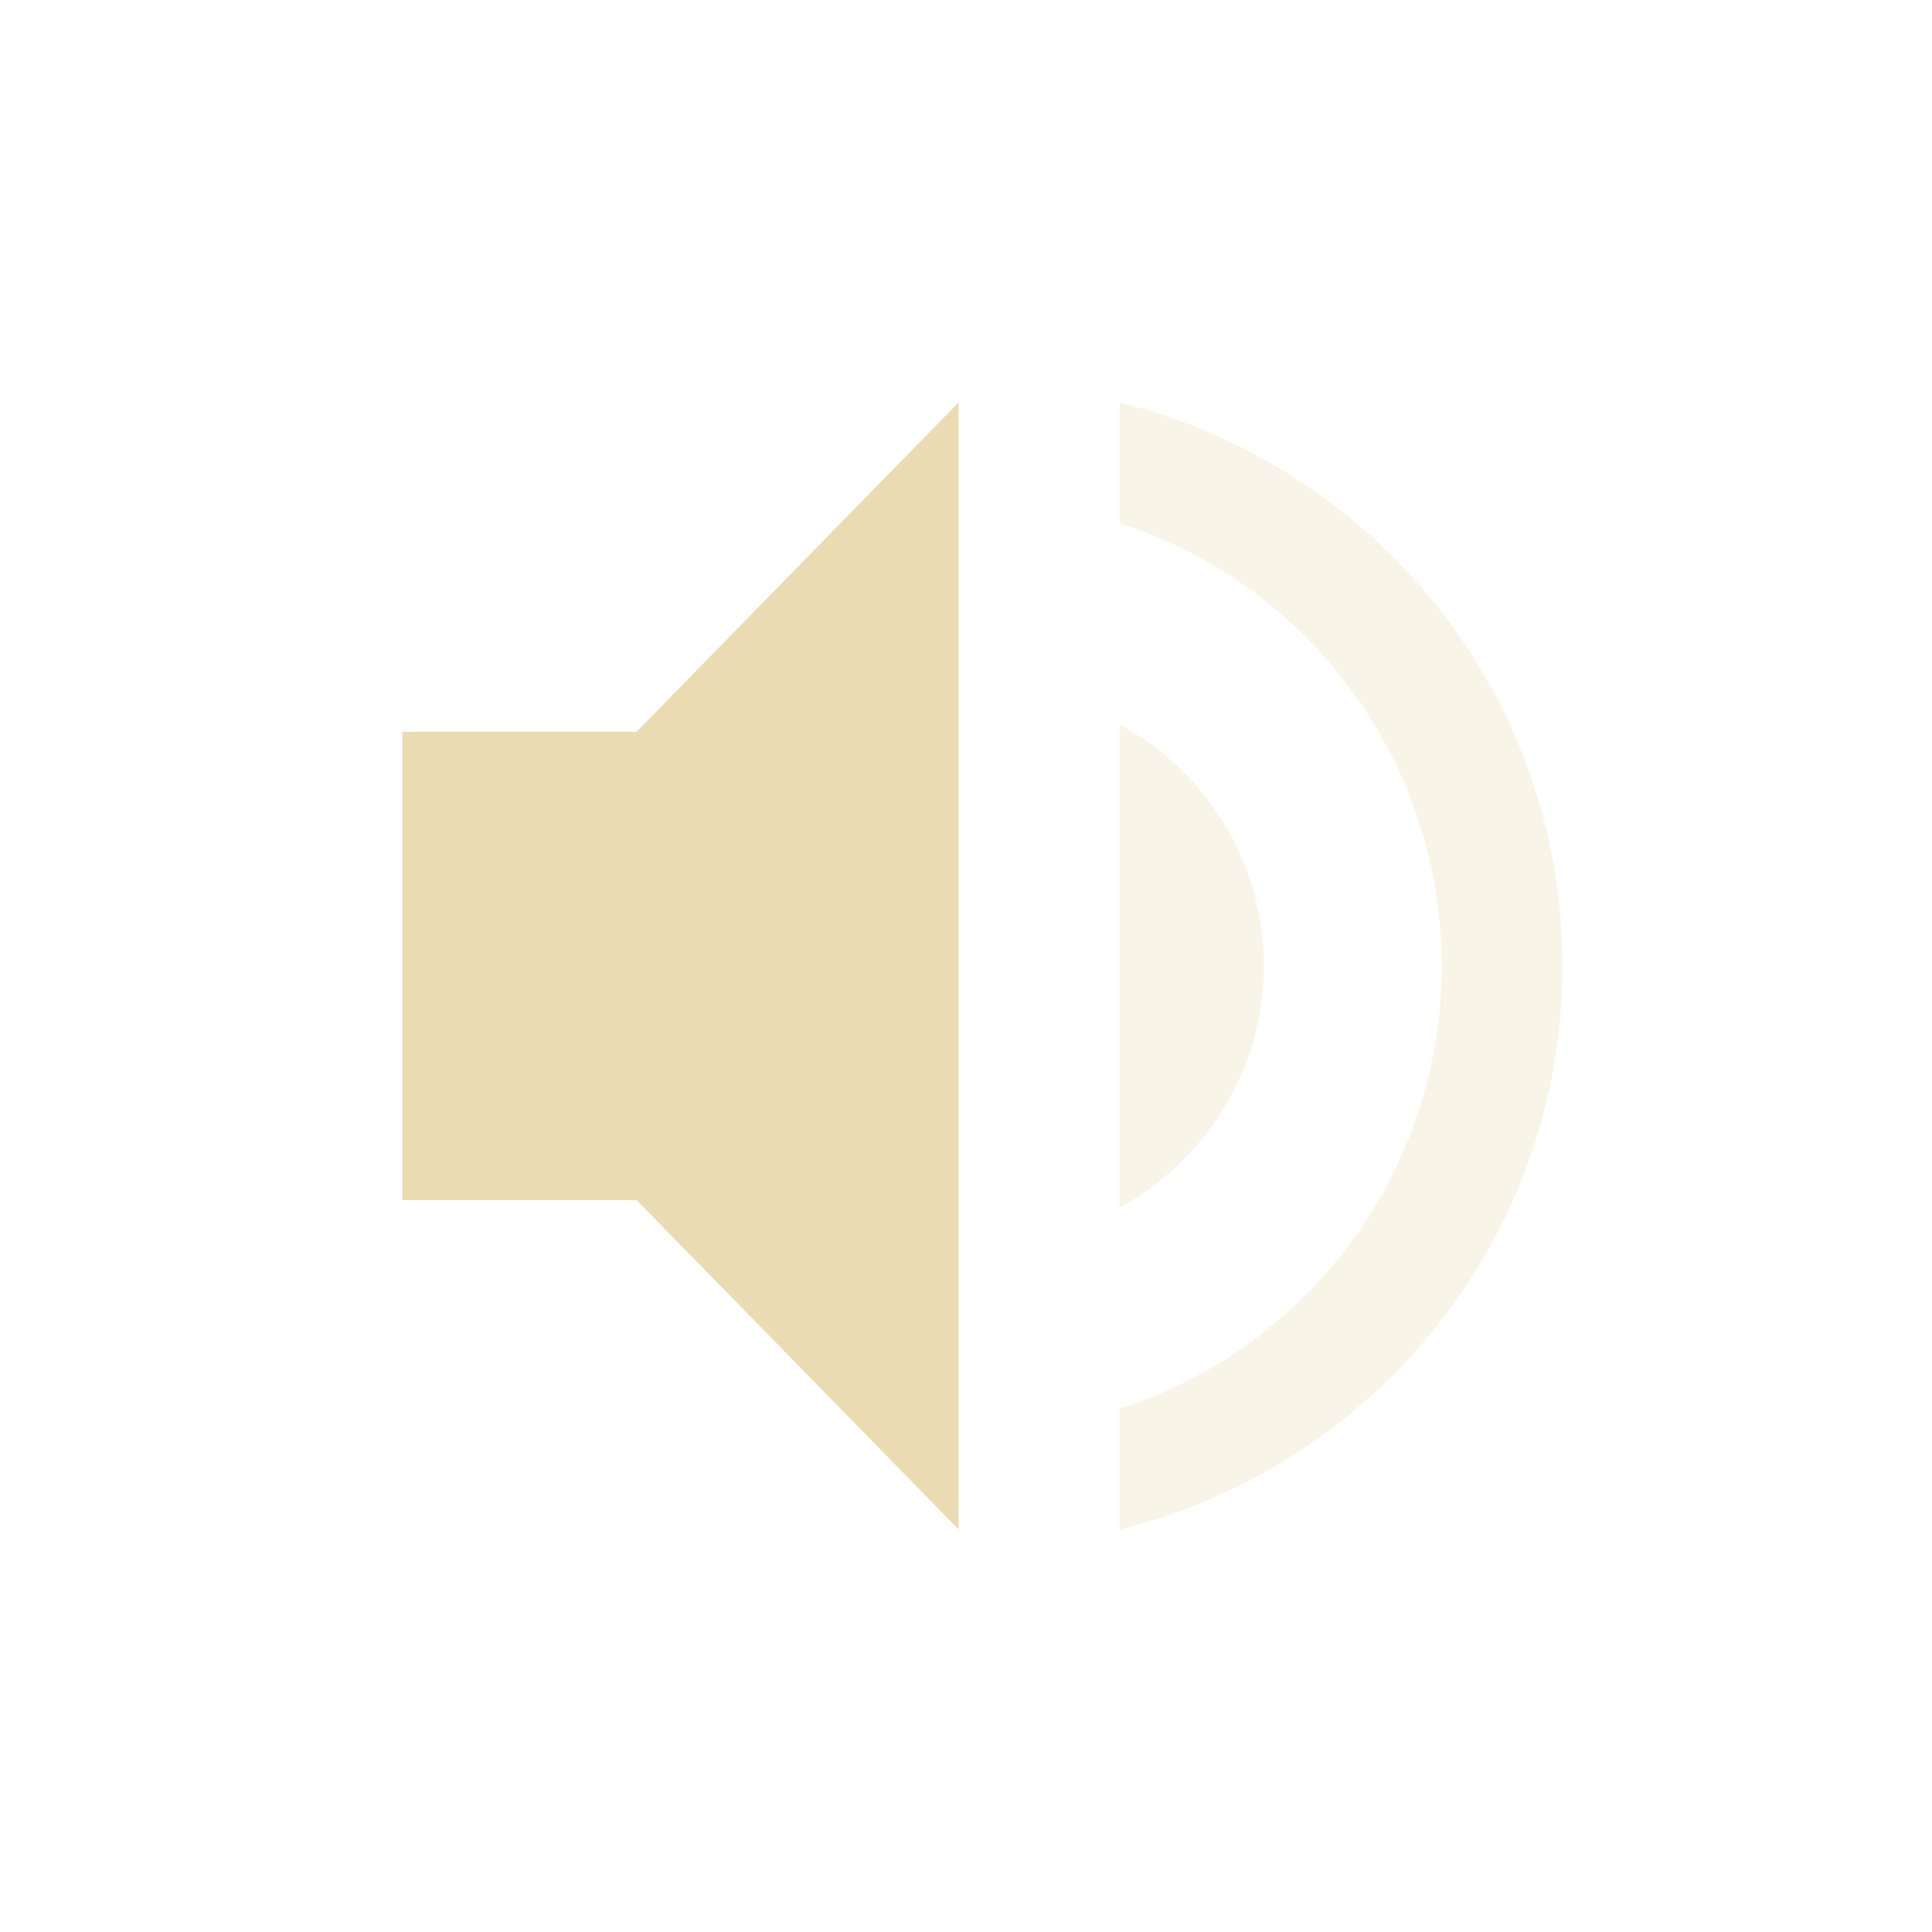
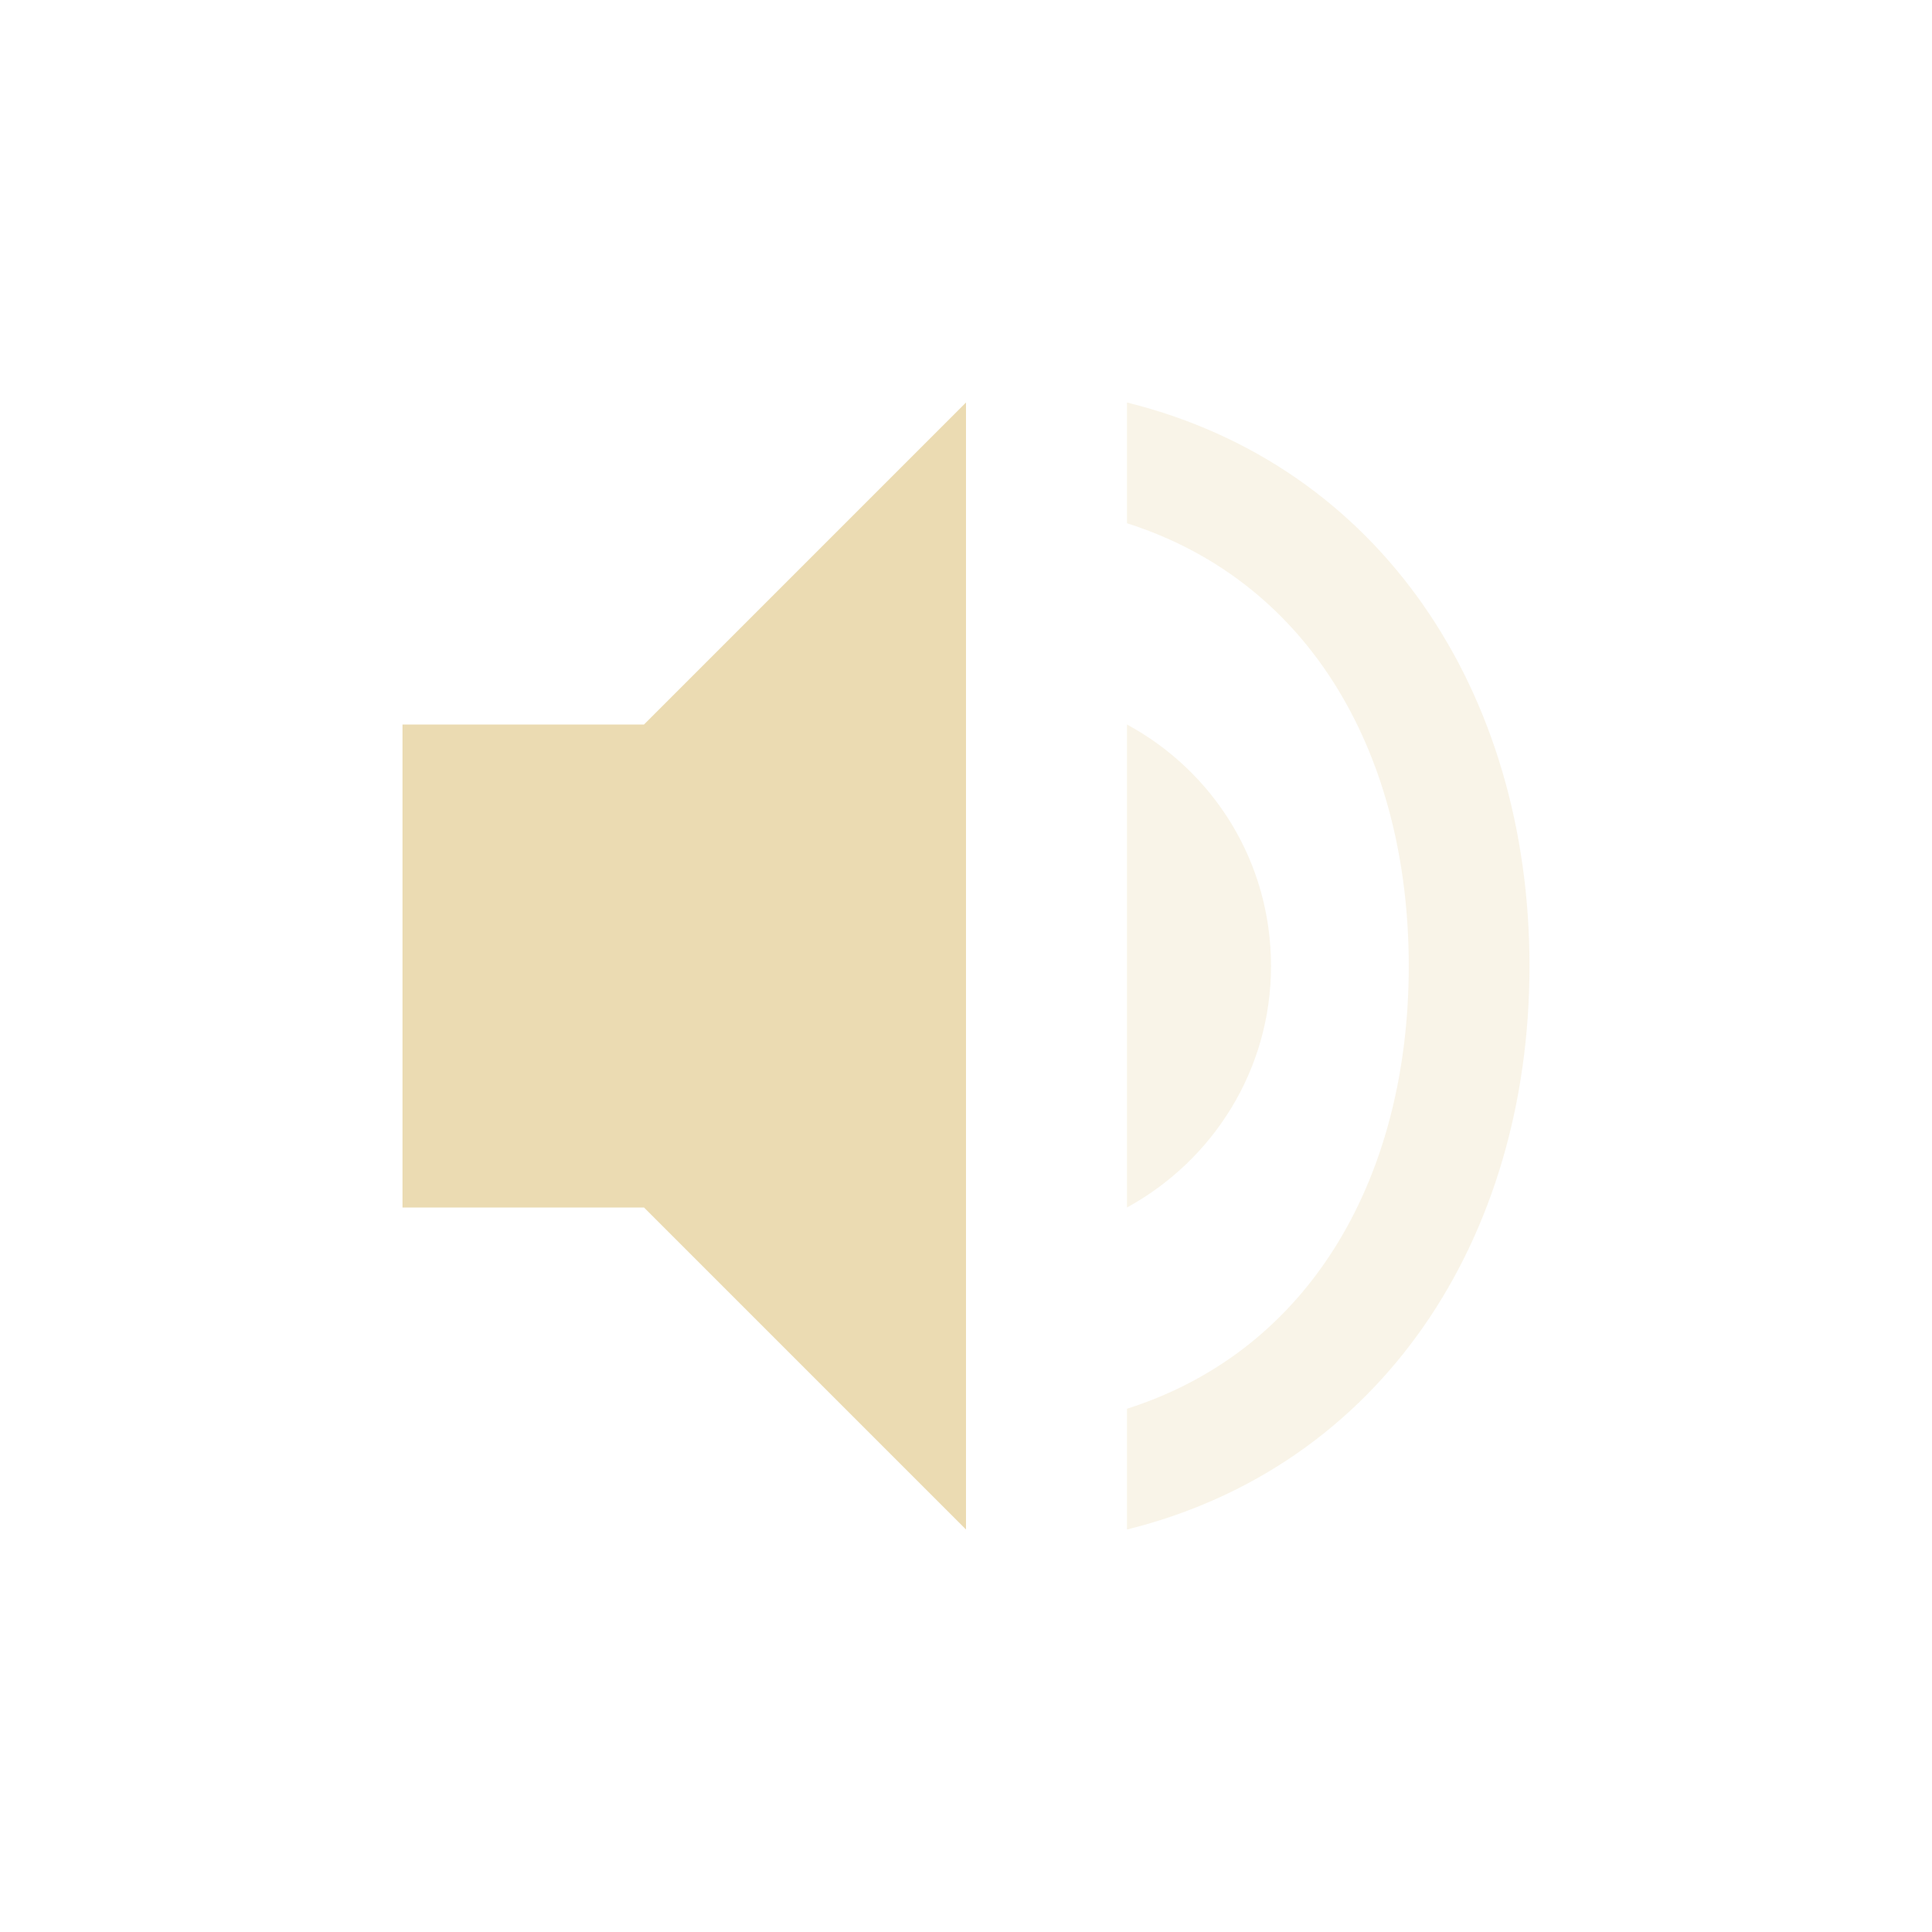
- <svg xmlns="http://www.w3.org/2000/svg" style="enable-background:new" width="24" height="24" version="1.1">
-   <g transform="translate(-305 421)">
-     <g transform="translate(3.9092,-4)">
-       <path fill="#ebdbb2" d="m306.09-407.91v5.818h2.909l4 4.091v-14l-4 4.091z" />
-       <path fill="#ebdbb2" opacity=".3" d="m315-412v1.5c2.32 0.74 4 2.93 4 5.5s-1.68 4.76-4 5.5v1.5c3.15-0.78 5.5-3.6 5.5-7s-2.35-6.22-5.5-7z" />
-       <path fill="#ebdbb2" opacity=".3" d="m316.79-405c0-1.3-0.72-2.42-1.79-3v6c1.06-0.58 1.79-1.7 1.79-3z" />
-     </g>
-   </g>
+ <svg xmlns="http://www.w3.org/2000/svg" width="24" height="24" version="1.1" viewBox="0 0 24 24">
+   <defs>
+     <style type="text/css">.ColorScheme-Text { color:#ebdbb2; } .ColorScheme-Highlight { color:#458588; }</style>
+   </defs>
+   <path class="ColorScheme-Text" d="m12 5-4 4h-3v6h3l4 4z" fill="currentColor" />
+   <path d="m14 5v1.5c2.32 0.74 3.5 2.93 3.5 5.5s-1.18 4.76-3.5 5.5v1.5c3.15-0.78 5-3.6 5-7s-1.85-6.22-5-7zm0 4v6c1.06-0.58 1.789-1.7 1.789-3s-0.719-2.42-1.789-3z" color="#ebdbb2" fill="currentColor" opacity=".3" />
</svg>
